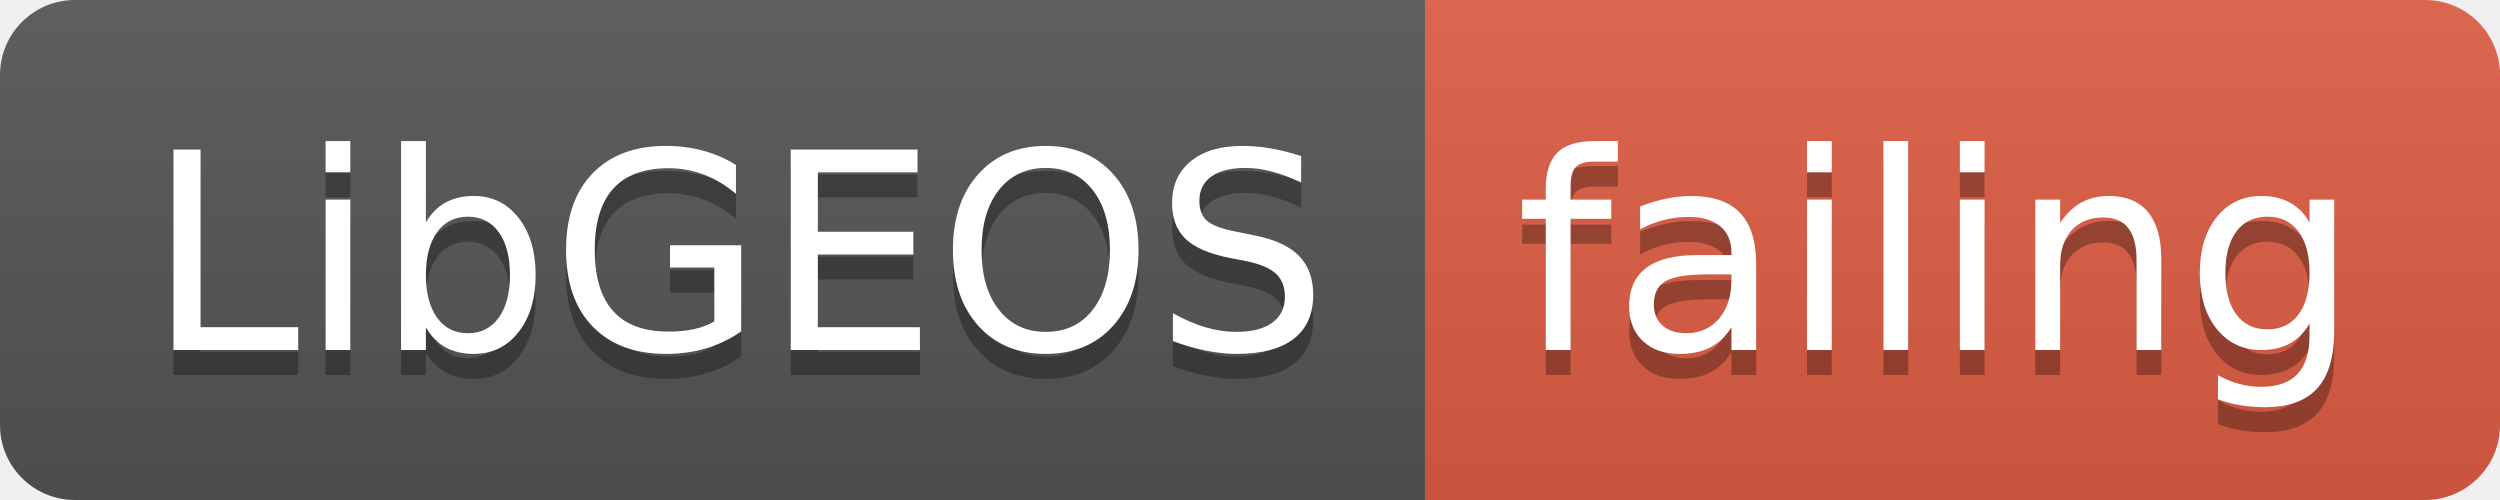
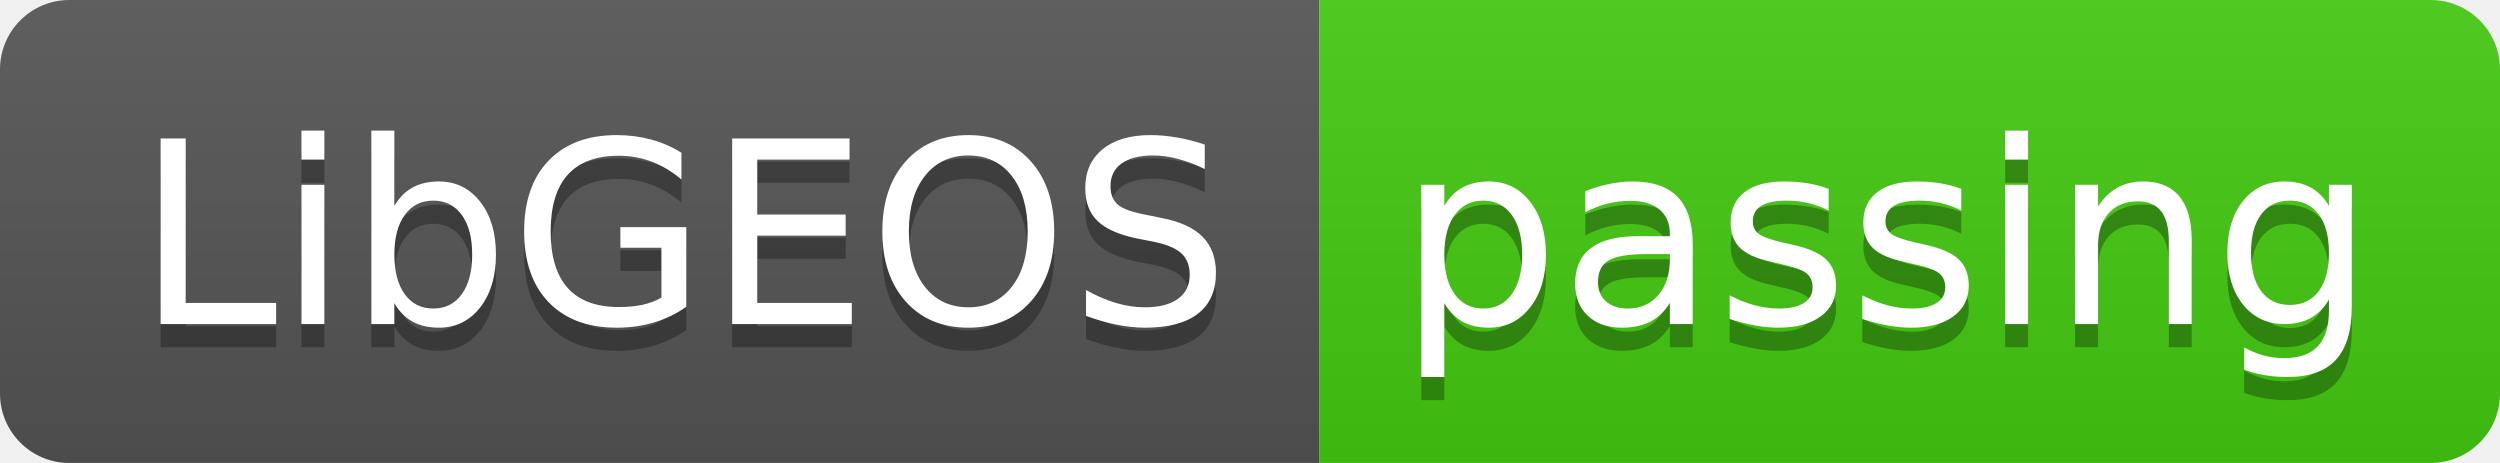
- <svg xmlns="http://www.w3.org/2000/svg" width="100" height="20">
+ <svg xmlns="http://www.w3.org/2000/svg" width="108" height="20">
  <linearGradient id="smooth" x2="0" y2="100%">
    <stop offset="0" stop-color="#bbb" stop-opacity=".1" />
    <stop offset="1" stop-opacity=".1" />
  </linearGradient>
  <clipPath id="round">
-     <rect width="100" height="20" rx="3" fill="#fff" />
+     <rect width="108" height="20" rx="3" fill="#fff" />
  </clipPath>
  <g clip-path="url(#round)">
    <rect width="57" height="20" fill="#555" />
-     <rect x="57" width="43" height="20" fill="#e05d44" />
-     <rect width="100" height="20" fill="url(#smooth)" />
+     <rect x="57" width="51" height="20" fill="#4c1" />
+     <rect width="108" height="20" fill="url(#smooth)" />
  </g>
  <g fill="#fff" text-anchor="middle" font-family="DejaVu Sans,Verdana,Geneva,sans-serif" font-size="110">
    <text x="295" y="150" fill="#010101" fill-opacity=".3" transform="scale(0.1)" textLength="470" lengthAdjust="spacing">LibGEOS</text>
    <text x="295" y="140" transform="scale(0.1)" textLength="470" lengthAdjust="spacing">LibGEOS</text>
-     <text x="775" y="150" fill="#010101" fill-opacity=".3" transform="scale(0.1)" textLength="330" lengthAdjust="spacing">failing</text>
-     <text x="775" y="140" transform="scale(0.1)" textLength="330" lengthAdjust="spacing">failing</text>
+     <text x="815" y="150" fill="#010101" fill-opacity=".3" transform="scale(0.1)" textLength="410" lengthAdjust="spacing">passing</text>
+     <text x="815" y="140" transform="scale(0.1)" textLength="410" lengthAdjust="spacing">passing</text>
  </g>
</svg>
